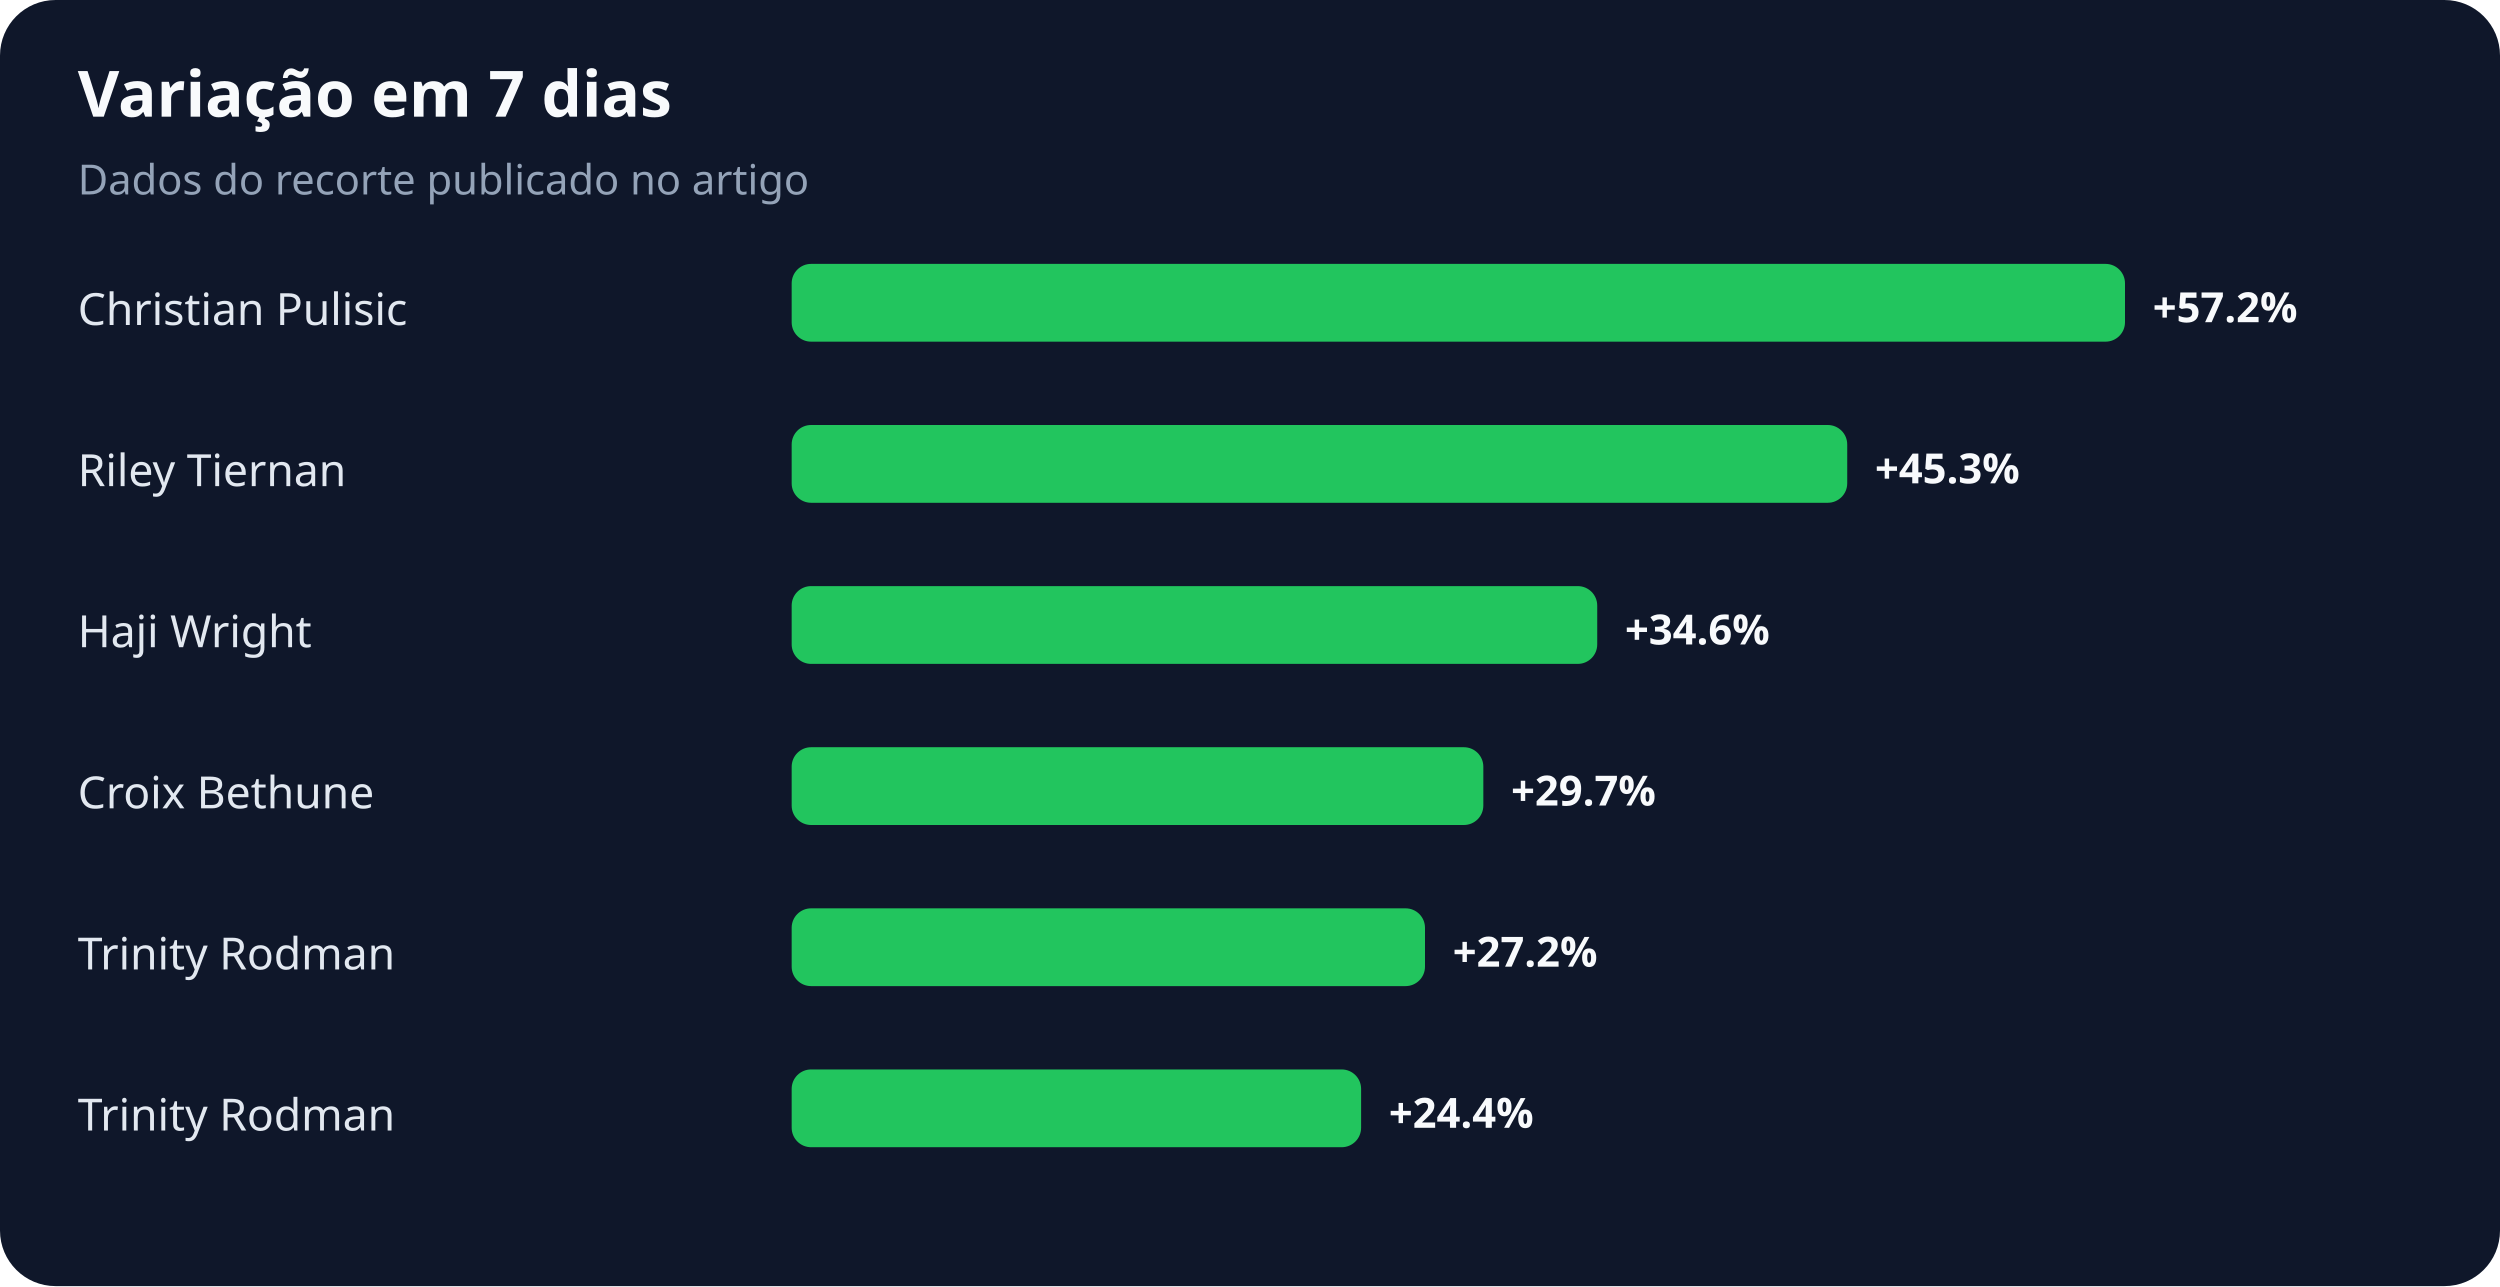
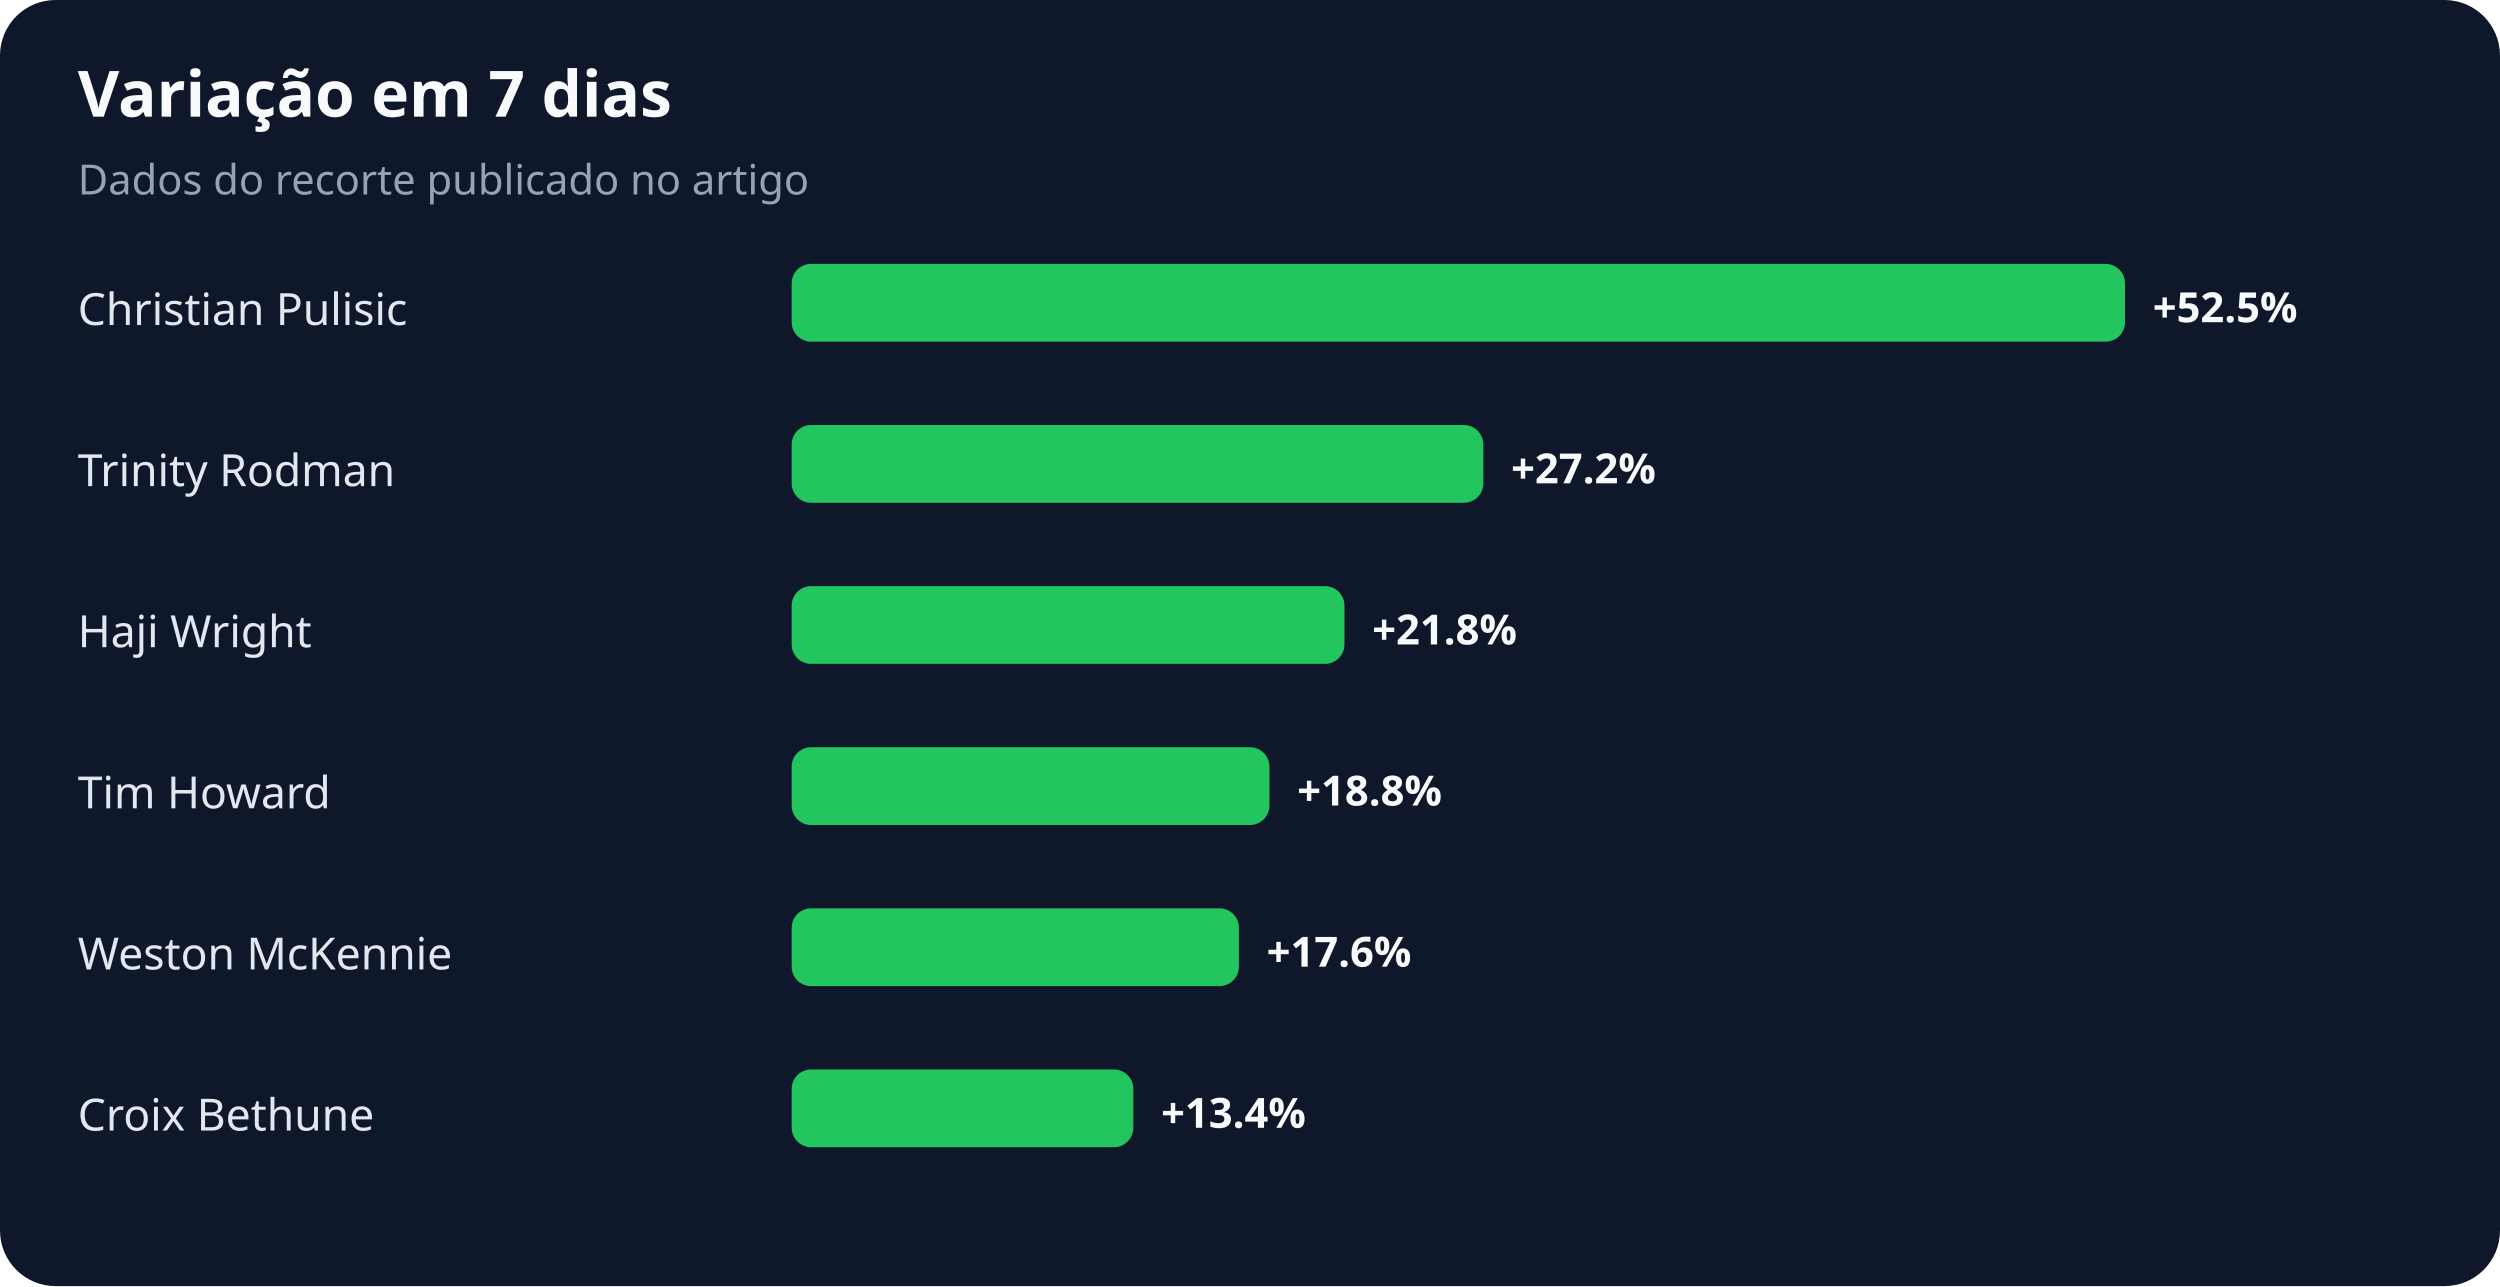
<svg xmlns="http://www.w3.org/2000/svg" width="900" height="463" viewBox="0 0 900 463" role="img" aria-labelledby="title desc">
  <rect width="100%" height="100%" rx="20" fill="#0f172a" />
  <text x="28" y="42" fill="#f8fafc" font-family="system-ui,sans-serif" font-size="23" font-weight="700">Variação em 7 dias</text>
  <text x="28" y="70" fill="#94a3b8" font-family="system-ui,sans-serif" font-size="15">Dados do recorte publicado no artigo</text>
  <text x="28" y="117" fill="#e2e8f0" font-family="system-ui,sans-serif" font-size="16">Christian Pulisic</text>
  <rect x="285" y="95" width="480" height="28" rx="7" fill="#22c55e" />
-   <text x="775" y="116" fill="#f8fafc" font-family="system-ui,sans-serif" font-size="15" font-weight="700">+57.2%</text>
-   <text x="28" y="175" fill="#e2e8f0" font-family="system-ui,sans-serif" font-size="16">Riley Tiernan</text>
-   <rect x="285" y="153" width="380" height="28" rx="7" fill="#22c55e" />
-   <text x="675" y="174" fill="#f8fafc" font-family="system-ui,sans-serif" font-size="15" font-weight="700">+45.3%</text>
+   <text x="775" y="116" fill="#f8fafc" font-family="system-ui,sans-serif" font-size="15" font-weight="700">+52.5%</text>
+   <text x="28" y="175" fill="#e2e8f0" font-family="system-ui,sans-serif" font-size="16">Trinity Rodman</text>
+   <rect x="285" y="153" width="249" height="28" rx="7" fill="#22c55e" />
+   <text x="544" y="174" fill="#f8fafc" font-family="system-ui,sans-serif" font-size="15" font-weight="700">+27.2%</text>
  <text x="28" y="233" fill="#e2e8f0" font-family="system-ui,sans-serif" font-size="16">Haji Wright</text>
-   <rect x="285" y="211" width="290" height="28" rx="7" fill="#22c55e" />
-   <text x="585" y="232" fill="#f8fafc" font-family="system-ui,sans-serif" font-size="15" font-weight="700">+34.6%</text>
-   <text x="28" y="291" fill="#e2e8f0" font-family="system-ui,sans-serif" font-size="16">Croix Bethune</text>
-   <rect x="285" y="269" width="249" height="28" rx="7" fill="#22c55e" />
-   <text x="544" y="290" fill="#f8fafc" font-family="system-ui,sans-serif" font-size="15" font-weight="700">+29.7%</text>
-   <text x="28" y="349" fill="#e2e8f0" font-family="system-ui,sans-serif" font-size="16">Trinity Rodman</text>
-   <rect x="285" y="327" width="228" height="28" rx="7" fill="#22c55e" />
-   <text x="523" y="348" fill="#f8fafc" font-family="system-ui,sans-serif" font-size="15" font-weight="700">+27.2%</text>
-   <text x="28" y="407" fill="#e2e8f0" font-family="system-ui,sans-serif" font-size="16">Trinity Rodman</text>
-   <rect x="285" y="385" width="205" height="28" rx="7" fill="#22c55e" />
-   <text x="500" y="406" fill="#f8fafc" font-family="system-ui,sans-serif" font-size="15" font-weight="700">+24.4%</text>
+   <rect x="285" y="211" width="199" height="28" rx="7" fill="#22c55e" />
+   <text x="494" y="232" fill="#f8fafc" font-family="system-ui,sans-serif" font-size="15" font-weight="700">+21.8%</text>
+   <text x="28" y="291" fill="#e2e8f0" font-family="system-ui,sans-serif" font-size="16">Tim Howard</text>
+   <rect x="285" y="269" width="172" height="28" rx="7" fill="#22c55e" />
+   <text x="467" y="290" fill="#f8fafc" font-family="system-ui,sans-serif" font-size="15" font-weight="700">+18.8%</text>
+   <text x="28" y="349" fill="#e2e8f0" font-family="system-ui,sans-serif" font-size="16">Weston McKennie</text>
+   <rect x="285" y="327" width="161" height="28" rx="7" fill="#22c55e" />
+   <text x="456" y="348" fill="#f8fafc" font-family="system-ui,sans-serif" font-size="15" font-weight="700">+17.6%</text>
+   <text x="28" y="407" fill="#e2e8f0" font-family="system-ui,sans-serif" font-size="16">Croix Bethune</text>
+   <rect x="285" y="385" width="123" height="28" rx="7" fill="#22c55e" />
+   <text x="418" y="406" fill="#f8fafc" font-family="system-ui,sans-serif" font-size="15" font-weight="700">+13.4%</text>
</svg>
